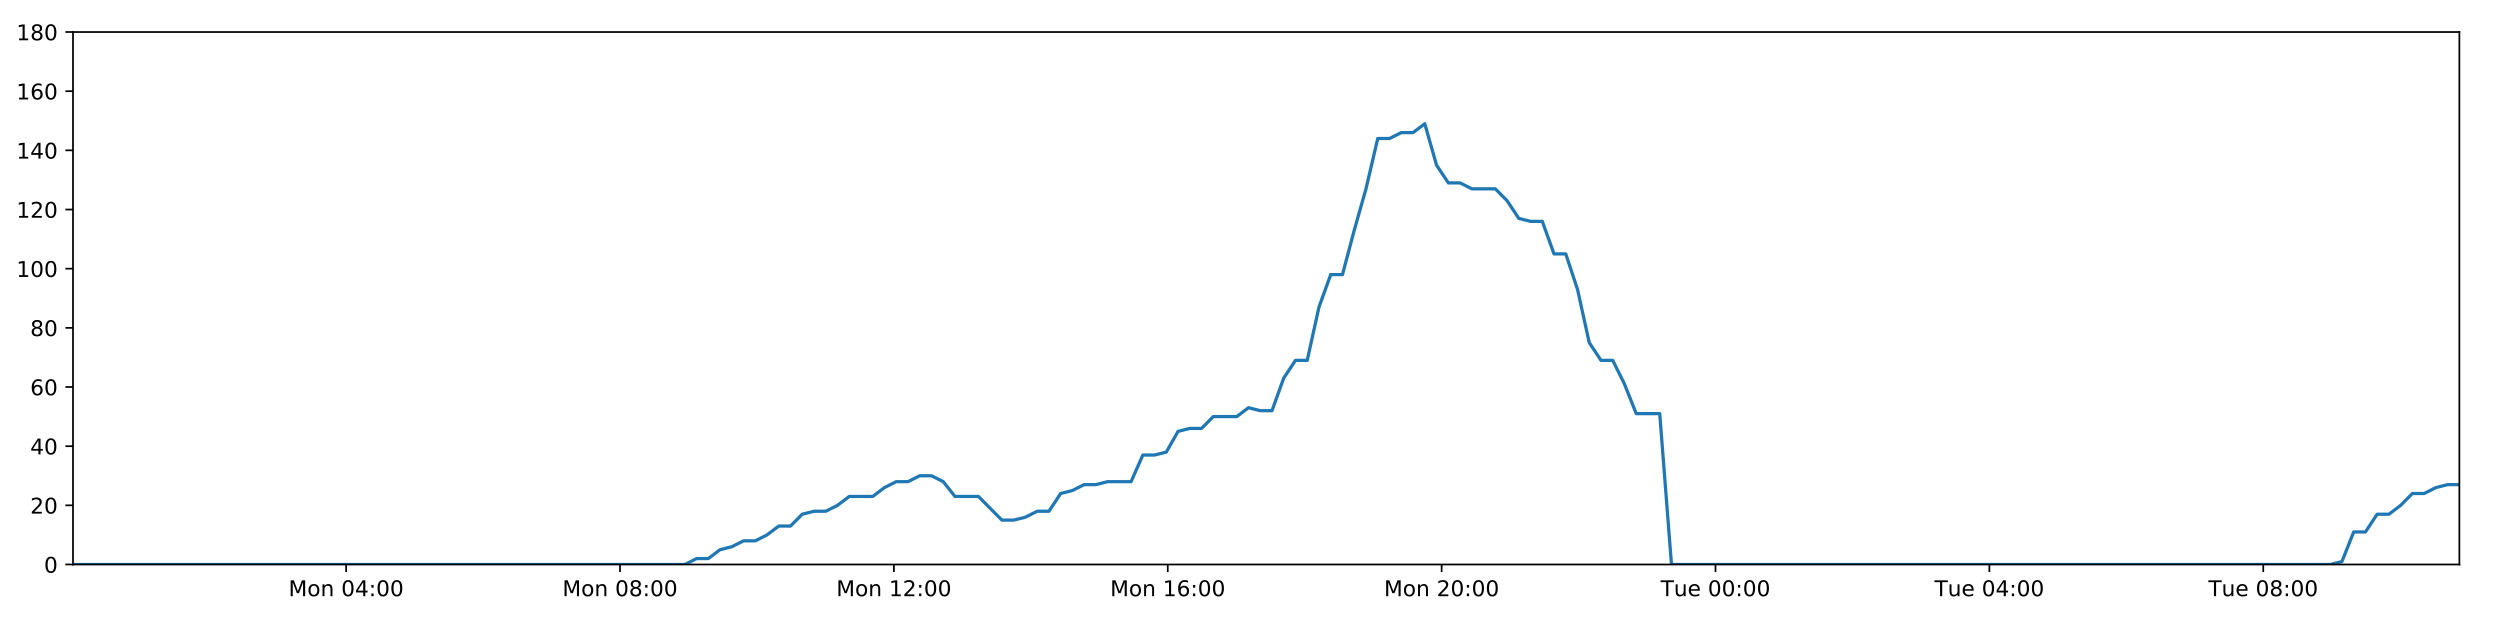
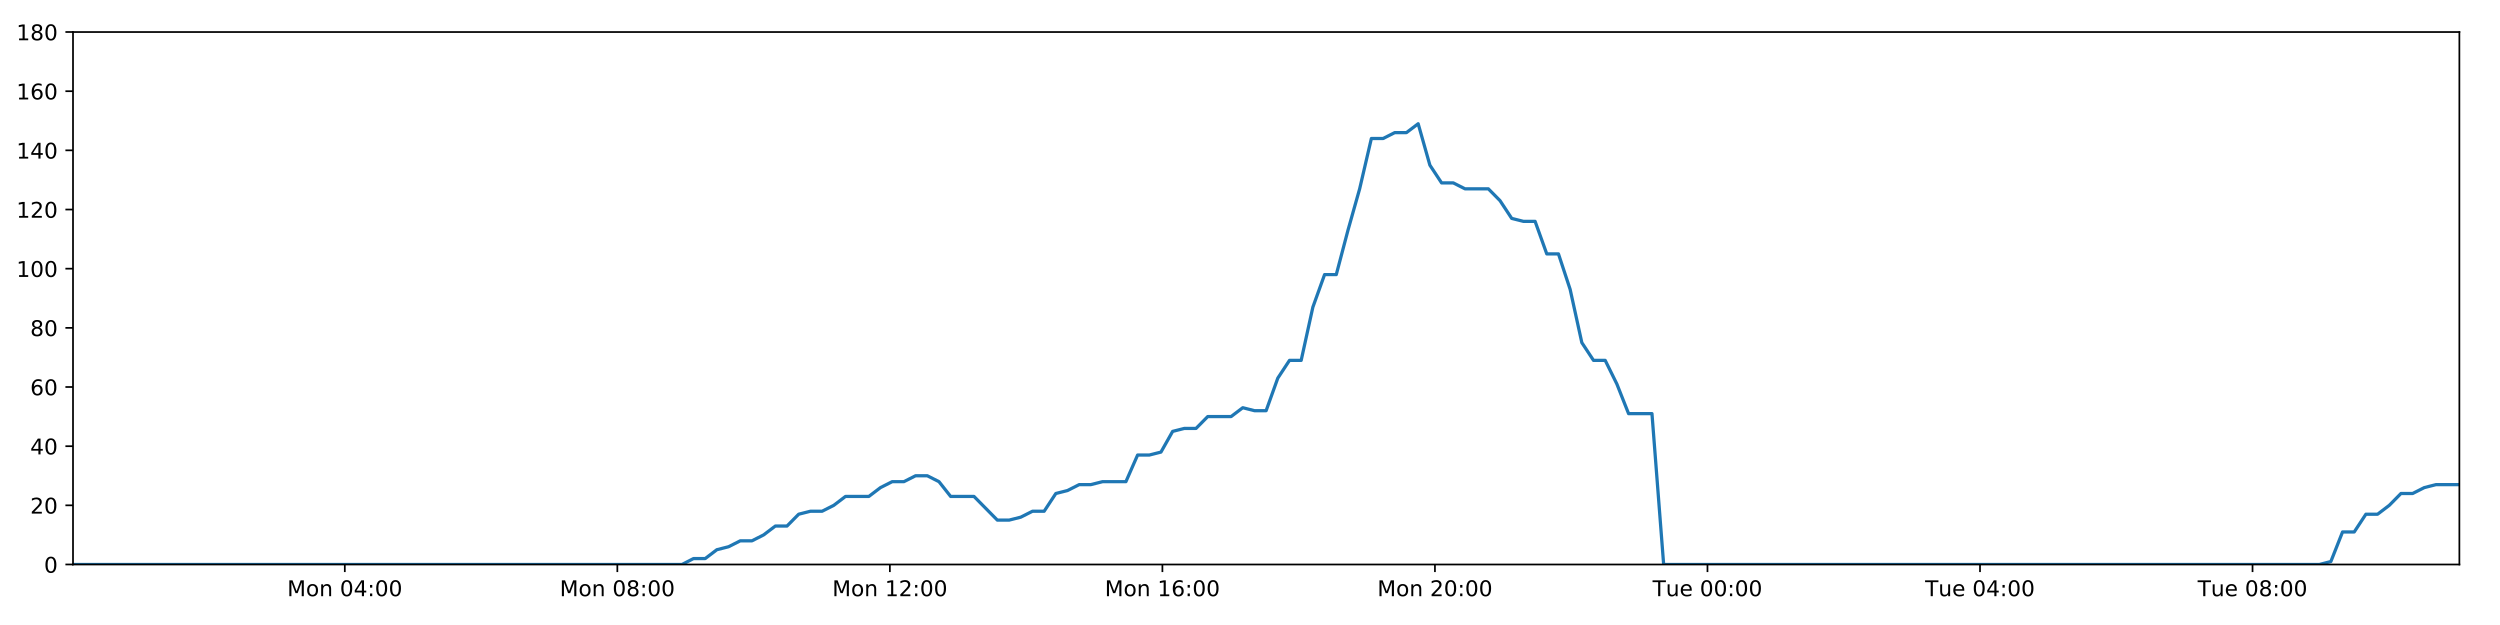
<svg xmlns="http://www.w3.org/2000/svg" xmlns:xlink="http://www.w3.org/1999/xlink" height="288pt" version="1.1" viewBox="0 0 1152 288" width="1152pt">
  <defs>
    <style type="text/css">
*{stroke-linecap:butt;stroke-linejoin:round;}
  </style>
  </defs>
  <g id="figure_1">
    <g id="patch_1">
      <path d="M 0 288  L 1152 288  L 1152 0  L 0 0  z " style="fill:#ffffff;" />
    </g>
    <g id="axes_1">
      <g id="patch_2">
        <path d="M 33.64 260.12  L 1133.28 260.12  L 1133.28 14.76  L 33.64 14.76  z " style="fill:#ffffff;" />
      </g>
      <g id="matplotlib.axis_1">
        <g id="xtick_1">
          <g id="line2d_1">
            <defs>
-               <path d="M 0 0  L 0 3.5  " id="m8ba061b207" style="stroke:#000000;stroke-width:0.8;" />
-             </defs>
-             <g>
-               <use style="stroke:#000000;stroke-width:0.8;" x="159.502" xlink:href="#m8ba061b207" y="260.12" />
+               <path d="M 0 0  L 0 3.5  " id="mf83c0ed6e7" style="stroke:#000000;stroke-width:0.8;" />
+             </defs>
+             <g>
+               <use style="stroke:#000000;stroke-width:0.8;" x="158.886" xlink:href="#mf83c0ed6e7" y="260.12" />
            </g>
          </g>
          <g id="text_1">
            <defs>
              <path d="M 9.812 72.906  L 24.516 72.906  L 43.109 23.297  L 61.812 72.906  L 76.516 72.906  L 76.516 0  L 66.891 0  L 66.891 64.016  L 48.094 14.016  L 38.188 14.016  L 19.391 64.016  L 19.391 0  L 9.812 0  z " id="DejaVuSans-77" />
              <path d="M 30.609 48.391  Q 23.391 48.391 19.188 42.75  Q 14.984 37.109 14.984 27.297  Q 14.984 17.484 19.156 11.844  Q 23.344 6.203 30.609 6.203  Q 37.797 6.203 41.984 11.859  Q 46.188 17.531 46.188 27.297  Q 46.188 37.016 41.984 42.703  Q 37.797 48.391 30.609 48.391  z M 30.609 56  Q 42.328 56 49.016 48.375  Q 55.719 40.766 55.719 27.297  Q 55.719 13.875 49.016 6.219  Q 42.328 -1.422 30.609 -1.422  Q 18.844 -1.422 12.172 6.219  Q 5.516 13.875 5.516 27.297  Q 5.516 40.766 12.172 48.375  Q 18.844 56 30.609 56  z " id="DejaVuSans-111" />
              <path d="M 54.891 33.016  L 54.891 0  L 45.906 0  L 45.906 32.719  Q 45.906 40.484 42.875 44.328  Q 39.844 48.188 33.797 48.188  Q 26.516 48.188 22.312 43.547  Q 18.109 38.922 18.109 30.906  L 18.109 0  L 9.078 0  L 9.078 54.688  L 18.109 54.688  L 18.109 46.188  Q 21.344 51.125 25.703 53.562  Q 30.078 56 35.797 56  Q 45.219 56 50.047 50.172  Q 54.891 44.344 54.891 33.016  z " id="DejaVuSans-110" />
              <path id="DejaVuSans-32" />
              <path d="M 31.781 66.406  Q 24.172 66.406 20.328 58.906  Q 16.5 51.422 16.5 36.375  Q 16.5 21.391 20.328 13.891  Q 24.172 6.391 31.781 6.391  Q 39.453 6.391 43.281 13.891  Q 47.125 21.391 47.125 36.375  Q 47.125 51.422 43.281 58.906  Q 39.453 66.406 31.781 66.406  z M 31.781 74.219  Q 44.047 74.219 50.516 64.516  Q 56.984 54.828 56.984 36.375  Q 56.984 17.969 50.516 8.266  Q 44.047 -1.422 31.781 -1.422  Q 19.531 -1.422 13.062 8.266  Q 6.594 17.969 6.594 36.375  Q 6.594 54.828 13.062 64.516  Q 19.531 74.219 31.781 74.219  z " id="DejaVuSans-48" />
              <path d="M 37.797 64.312  L 12.891 25.391  L 37.797 25.391  z M 35.203 72.906  L 47.609 72.906  L 47.609 25.391  L 58.016 25.391  L 58.016 17.188  L 47.609 17.188  L 47.609 0  L 37.797 0  L 37.797 17.188  L 4.891 17.188  L 4.891 26.703  z " id="DejaVuSans-52" />
              <path d="M 11.719 12.406  L 22.016 12.406  L 22.016 0  L 11.719 0  z M 11.719 51.703  L 22.016 51.703  L 22.016 39.312  L 11.719 39.312  z " id="DejaVuSans-58" />
            </defs>
-             <g transform="translate(132.9612 274.7184)scale(0.1 -0.1)">
+             <g transform="translate(132.3453 274.7184)scale(0.1 -0.1)">
              <use xlink:href="#DejaVuSans-77" />
              <use x="86.279" xlink:href="#DejaVuSans-111" />
              <use x="147.461" xlink:href="#DejaVuSans-110" />
              <use x="210.84" xlink:href="#DejaVuSans-32" />
              <use x="242.627" xlink:href="#DejaVuSans-48" />
              <use x="306.25" xlink:href="#DejaVuSans-52" />
              <use x="369.873" xlink:href="#DejaVuSans-58" />
              <use x="403.564" xlink:href="#DejaVuSans-48" />
              <use x="467.188" xlink:href="#DejaVuSans-48" />
            </g>
          </g>
        </g>
        <g id="xtick_2">
          <g id="line2d_2">
            <g>
-               <use style="stroke:#000000;stroke-width:0.8;" x="285.703" xlink:href="#m8ba061b207" y="260.12" />
+               <use style="stroke:#000000;stroke-width:0.8;" x="284.469" xlink:href="#mf83c0ed6e7" y="260.12" />
            </g>
          </g>
          <g id="text_2">
            <defs>
              <path d="M 31.781 34.625  Q 24.75 34.625 20.719 30.859  Q 16.703 27.094 16.703 20.516  Q 16.703 13.922 20.719 10.156  Q 24.75 6.391 31.781 6.391  Q 38.812 6.391 42.859 10.172  Q 46.922 13.969 46.922 20.516  Q 46.922 27.094 42.891 30.859  Q 38.875 34.625 31.781 34.625  z M 21.922 38.812  Q 15.578 40.375 12.031 44.719  Q 8.5 49.078 8.5 55.328  Q 8.5 64.062 14.719 69.141  Q 20.953 74.219 31.781 74.219  Q 42.672 74.219 48.875 69.141  Q 55.078 64.062 55.078 55.328  Q 55.078 49.078 51.531 44.719  Q 48 40.375 41.703 38.812  Q 48.828 37.156 52.797 32.312  Q 56.781 27.484 56.781 20.516  Q 56.781 9.906 50.312 4.234  Q 43.844 -1.422 31.781 -1.422  Q 19.734 -1.422 13.25 4.234  Q 6.781 9.906 6.781 20.516  Q 6.781 27.484 10.781 32.312  Q 14.797 37.156 21.922 38.812  z M 18.312 54.391  Q 18.312 48.734 21.844 45.562  Q 25.391 42.391 31.781 42.391  Q 38.141 42.391 41.719 45.562  Q 45.312 48.734 45.312 54.391  Q 45.312 60.062 41.719 63.234  Q 38.141 66.406 31.781 66.406  Q 25.391 66.406 21.844 63.234  Q 18.312 60.062 18.312 54.391  z " id="DejaVuSans-56" />
            </defs>
-             <g transform="translate(259.162 274.7184)scale(0.1 -0.1)">
+             <g transform="translate(257.9286 274.7184)scale(0.1 -0.1)">
              <use xlink:href="#DejaVuSans-77" />
              <use x="86.279" xlink:href="#DejaVuSans-111" />
              <use x="147.461" xlink:href="#DejaVuSans-110" />
              <use x="210.84" xlink:href="#DejaVuSans-32" />
              <use x="242.627" xlink:href="#DejaVuSans-48" />
              <use x="306.25" xlink:href="#DejaVuSans-56" />
              <use x="369.873" xlink:href="#DejaVuSans-58" />
              <use x="403.564" xlink:href="#DejaVuSans-48" />
              <use x="467.188" xlink:href="#DejaVuSans-48" />
            </g>
          </g>
        </g>
        <g id="xtick_3">
          <g id="line2d_3">
            <g>
-               <use style="stroke:#000000;stroke-width:0.8;" x="411.903" xlink:href="#m8ba061b207" y="260.12" />
+               <use style="stroke:#000000;stroke-width:0.8;" x="410.052" xlink:href="#mf83c0ed6e7" y="260.12" />
            </g>
          </g>
          <g id="text_3">
            <defs>
              <path d="M 12.406 8.297  L 28.516 8.297  L 28.516 63.922  L 10.984 60.406  L 10.984 69.391  L 28.422 72.906  L 38.281 72.906  L 38.281 8.297  L 54.391 8.297  L 54.391 0  L 12.406 0  z " id="DejaVuSans-49" />
              <path d="M 19.188 8.297  L 53.609 8.297  L 53.609 0  L 7.328 0  L 7.328 8.297  Q 12.938 14.109 22.625 23.891  Q 32.328 33.688 34.812 36.531  Q 39.547 41.844 41.422 45.531  Q 43.312 49.219 43.312 52.781  Q 43.312 58.594 39.234 62.25  Q 35.156 65.922 28.609 65.922  Q 23.969 65.922 18.812 64.312  Q 13.672 62.703 7.812 59.422  L 7.812 69.391  Q 13.766 71.781 18.938 73  Q 24.125 74.219 28.422 74.219  Q 39.75 74.219 46.484 68.547  Q 53.219 62.891 53.219 53.422  Q 53.219 48.922 51.531 44.891  Q 49.859 40.875 45.406 35.406  Q 44.188 33.984 37.641 27.219  Q 31.109 20.453 19.188 8.297  z " id="DejaVuSans-50" />
            </defs>
-             <g transform="translate(385.3628 274.7184)scale(0.1 -0.1)">
+             <g transform="translate(383.5119 274.7184)scale(0.1 -0.1)">
              <use xlink:href="#DejaVuSans-77" />
              <use x="86.279" xlink:href="#DejaVuSans-111" />
              <use x="147.461" xlink:href="#DejaVuSans-110" />
              <use x="210.84" xlink:href="#DejaVuSans-32" />
              <use x="242.627" xlink:href="#DejaVuSans-49" />
              <use x="306.25" xlink:href="#DejaVuSans-50" />
              <use x="369.873" xlink:href="#DejaVuSans-58" />
              <use x="403.564" xlink:href="#DejaVuSans-48" />
              <use x="467.188" xlink:href="#DejaVuSans-48" />
            </g>
          </g>
        </g>
        <g id="xtick_4">
          <g id="line2d_4">
            <g>
-               <use style="stroke:#000000;stroke-width:0.8;" x="538.104" xlink:href="#m8ba061b207" y="260.12" />
+               <use style="stroke:#000000;stroke-width:0.8;" x="535.636" xlink:href="#mf83c0ed6e7" y="260.12" />
            </g>
          </g>
          <g id="text_4">
            <defs>
              <path d="M 33.016 40.375  Q 26.375 40.375 22.484 35.828  Q 18.609 31.297 18.609 23.391  Q 18.609 15.531 22.484 10.953  Q 26.375 6.391 33.016 6.391  Q 39.656 6.391 43.531 10.953  Q 47.406 15.531 47.406 23.391  Q 47.406 31.297 43.531 35.828  Q 39.656 40.375 33.016 40.375  z M 52.594 71.297  L 52.594 62.312  Q 48.875 64.062 45.094 64.984  Q 41.312 65.922 37.594 65.922  Q 27.828 65.922 22.672 59.328  Q 17.531 52.734 16.797 39.406  Q 19.672 43.656 24.016 45.922  Q 28.375 48.188 33.594 48.188  Q 44.578 48.188 50.953 41.516  Q 57.328 34.859 57.328 23.391  Q 57.328 12.156 50.688 5.359  Q 44.047 -1.422 33.016 -1.422  Q 20.359 -1.422 13.672 8.266  Q 6.984 17.969 6.984 36.375  Q 6.984 53.656 15.188 63.938  Q 23.391 74.219 37.203 74.219  Q 40.922 74.219 44.703 73.484  Q 48.484 72.75 52.594 71.297  z " id="DejaVuSans-54" />
            </defs>
-             <g transform="translate(511.5635 274.7184)scale(0.1 -0.1)">
+             <g transform="translate(509.0951 274.7184)scale(0.1 -0.1)">
              <use xlink:href="#DejaVuSans-77" />
              <use x="86.279" xlink:href="#DejaVuSans-111" />
              <use x="147.461" xlink:href="#DejaVuSans-110" />
              <use x="210.84" xlink:href="#DejaVuSans-32" />
              <use x="242.627" xlink:href="#DejaVuSans-49" />
              <use x="306.25" xlink:href="#DejaVuSans-54" />
              <use x="369.873" xlink:href="#DejaVuSans-58" />
              <use x="403.564" xlink:href="#DejaVuSans-48" />
              <use x="467.188" xlink:href="#DejaVuSans-48" />
            </g>
          </g>
        </g>
        <g id="xtick_5">
          <g id="line2d_5">
            <g>
-               <use style="stroke:#000000;stroke-width:0.8;" x="664.305" xlink:href="#m8ba061b207" y="260.12" />
+               <use style="stroke:#000000;stroke-width:0.8;" x="661.219" xlink:href="#mf83c0ed6e7" y="260.12" />
            </g>
          </g>
          <g id="text_5">
-             <g transform="translate(637.7643 274.7184)scale(0.1 -0.1)">
+             <g transform="translate(634.6784 274.7184)scale(0.1 -0.1)">
              <use xlink:href="#DejaVuSans-77" />
              <use x="86.279" xlink:href="#DejaVuSans-111" />
              <use x="147.461" xlink:href="#DejaVuSans-110" />
              <use x="210.84" xlink:href="#DejaVuSans-32" />
              <use x="242.627" xlink:href="#DejaVuSans-50" />
              <use x="306.25" xlink:href="#DejaVuSans-48" />
              <use x="369.873" xlink:href="#DejaVuSans-58" />
              <use x="403.564" xlink:href="#DejaVuSans-48" />
              <use x="467.188" xlink:href="#DejaVuSans-48" />
            </g>
          </g>
        </g>
        <g id="xtick_6">
          <g id="line2d_6">
            <g>
-               <use style="stroke:#000000;stroke-width:0.8;" x="790.506" xlink:href="#m8ba061b207" y="260.12" />
+               <use style="stroke:#000000;stroke-width:0.8;" x="786.802" xlink:href="#mf83c0ed6e7" y="260.12" />
            </g>
          </g>
          <g id="text_6">
            <defs>
              <path d="M -0.297 72.906  L 61.375 72.906  L 61.375 64.594  L 35.5 64.594  L 35.5 0  L 25.594 0  L 25.594 64.594  L -0.297 64.594  z " id="DejaVuSans-84" />
              <path d="M 8.5 21.578  L 8.5 54.688  L 17.484 54.688  L 17.484 21.922  Q 17.484 14.156 20.5 10.266  Q 23.531 6.391 29.594 6.391  Q 36.859 6.391 41.078 11.031  Q 45.312 15.672 45.312 23.688  L 45.312 54.688  L 54.297 54.688  L 54.297 0  L 45.312 0  L 45.312 8.406  Q 42.047 3.422 37.719 1  Q 33.406 -1.422 27.688 -1.422  Q 18.266 -1.422 13.375 4.438  Q 8.5 10.297 8.5 21.578  z M 31.109 56  z " id="DejaVuSans-117" />
              <path d="M 56.203 29.594  L 56.203 25.203  L 14.891 25.203  Q 15.484 15.922 20.484 11.062  Q 25.484 6.203 34.422 6.203  Q 39.594 6.203 44.453 7.469  Q 49.312 8.734 54.109 11.281  L 54.109 2.781  Q 49.266 0.734 44.188 -0.344  Q 39.109 -1.422 33.891 -1.422  Q 20.797 -1.422 13.156 6.188  Q 5.516 13.812 5.516 26.812  Q 5.516 40.234 12.766 48.109  Q 20.016 56 32.328 56  Q 43.359 56 49.781 48.891  Q 56.203 41.797 56.203 29.594  z M 47.219 32.234  Q 47.125 39.594 43.094 43.984  Q 39.062 48.391 32.422 48.391  Q 24.906 48.391 20.391 44.141  Q 15.875 39.891 15.188 32.172  z " id="DejaVuSans-101" />
            </defs>
-             <g transform="translate(765.2198 274.7184)scale(0.1 -0.1)">
+             <g transform="translate(761.5164 274.7184)scale(0.1 -0.1)">
              <use xlink:href="#DejaVuSans-84" />
              <use x="60.85" xlink:href="#DejaVuSans-117" />
              <use x="124.229" xlink:href="#DejaVuSans-101" />
              <use x="185.752" xlink:href="#DejaVuSans-32" />
              <use x="217.539" xlink:href="#DejaVuSans-48" />
              <use x="281.162" xlink:href="#DejaVuSans-48" />
              <use x="344.785" xlink:href="#DejaVuSans-58" />
              <use x="378.477" xlink:href="#DejaVuSans-48" />
              <use x="442.1" xlink:href="#DejaVuSans-48" />
            </g>
          </g>
        </g>
        <g id="xtick_7">
          <g id="line2d_7">
            <g>
-               <use style="stroke:#000000;stroke-width:0.8;" x="916.707" xlink:href="#m8ba061b207" y="260.12" />
+               <use style="stroke:#000000;stroke-width:0.8;" x="912.386" xlink:href="#mf83c0ed6e7" y="260.12" />
            </g>
          </g>
          <g id="text_7">
-             <g transform="translate(891.4206 274.7184)scale(0.1 -0.1)">
+             <g transform="translate(887.0996 274.7184)scale(0.1 -0.1)">
              <use xlink:href="#DejaVuSans-84" />
              <use x="60.85" xlink:href="#DejaVuSans-117" />
              <use x="124.229" xlink:href="#DejaVuSans-101" />
              <use x="185.752" xlink:href="#DejaVuSans-32" />
              <use x="217.539" xlink:href="#DejaVuSans-48" />
              <use x="281.162" xlink:href="#DejaVuSans-52" />
              <use x="344.785" xlink:href="#DejaVuSans-58" />
              <use x="378.477" xlink:href="#DejaVuSans-48" />
              <use x="442.1" xlink:href="#DejaVuSans-48" />
            </g>
          </g>
        </g>
        <g id="xtick_8">
          <g id="line2d_8">
            <g>
-               <use style="stroke:#000000;stroke-width:0.8;" x="1042.907" xlink:href="#m8ba061b207" y="260.12" />
+               <use style="stroke:#000000;stroke-width:0.8;" x="1037.969" xlink:href="#mf83c0ed6e7" y="260.12" />
            </g>
          </g>
          <g id="text_8">
-             <g transform="translate(1017.621 274.7184)scale(0.1 -0.1)">
+             <g transform="translate(1012.683 274.7184)scale(0.1 -0.1)">
              <use xlink:href="#DejaVuSans-84" />
              <use x="60.85" xlink:href="#DejaVuSans-117" />
              <use x="124.229" xlink:href="#DejaVuSans-101" />
              <use x="185.752" xlink:href="#DejaVuSans-32" />
              <use x="217.539" xlink:href="#DejaVuSans-48" />
              <use x="281.162" xlink:href="#DejaVuSans-56" />
              <use x="344.785" xlink:href="#DejaVuSans-58" />
              <use x="378.477" xlink:href="#DejaVuSans-48" />
              <use x="442.1" xlink:href="#DejaVuSans-48" />
            </g>
          </g>
        </g>
      </g>
      <g id="matplotlib.axis_2">
        <g id="ytick_1">
          <g id="line2d_9">
            <defs>
-               <path d="M 0 0  L -3.5 0  " id="m0e4406b296" style="stroke:#000000;stroke-width:0.8;" />
-             </defs>
-             <g>
-               <use style="stroke:#000000;stroke-width:0.8;" x="33.64" xlink:href="#m0e4406b296" y="260.12" />
+               <path d="M 0 0  L -3.5 0  " id="mbeeafcdc5e" style="stroke:#000000;stroke-width:0.8;" />
+             </defs>
+             <g>
+               <use style="stroke:#000000;stroke-width:0.8;" x="33.64" xlink:href="#mbeeafcdc5e" y="260.12" />
            </g>
          </g>
          <g id="text_9">
            <g transform="translate(20.2775 263.9192)scale(0.1 -0.1)">
              <use xlink:href="#DejaVuSans-48" />
            </g>
          </g>
        </g>
        <g id="ytick_2">
          <g id="line2d_10">
            <g>
-               <use style="stroke:#000000;stroke-width:0.8;" x="33.64" xlink:href="#m0e4406b296" y="232.858" />
+               <use style="stroke:#000000;stroke-width:0.8;" x="33.64" xlink:href="#mbeeafcdc5e" y="232.858" />
            </g>
          </g>
          <g id="text_10">
            <g transform="translate(13.915 236.657)scale(0.1 -0.1)">
              <use xlink:href="#DejaVuSans-50" />
              <use x="63.623" xlink:href="#DejaVuSans-48" />
            </g>
          </g>
        </g>
        <g id="ytick_3">
          <g id="line2d_11">
            <g>
-               <use style="stroke:#000000;stroke-width:0.8;" x="33.64" xlink:href="#m0e4406b296" y="205.596" />
+               <use style="stroke:#000000;stroke-width:0.8;" x="33.64" xlink:href="#mbeeafcdc5e" y="205.596" />
            </g>
          </g>
          <g id="text_11">
            <g transform="translate(13.915 209.3948)scale(0.1 -0.1)">
              <use xlink:href="#DejaVuSans-52" />
              <use x="63.623" xlink:href="#DejaVuSans-48" />
            </g>
          </g>
        </g>
        <g id="ytick_4">
          <g id="line2d_12">
            <g>
-               <use style="stroke:#000000;stroke-width:0.8;" x="33.64" xlink:href="#m0e4406b296" y="178.333" />
+               <use style="stroke:#000000;stroke-width:0.8;" x="33.64" xlink:href="#mbeeafcdc5e" y="178.333" />
            </g>
          </g>
          <g id="text_12">
            <g transform="translate(13.915 182.1326)scale(0.1 -0.1)">
              <use xlink:href="#DejaVuSans-54" />
              <use x="63.623" xlink:href="#DejaVuSans-48" />
            </g>
          </g>
        </g>
        <g id="ytick_5">
          <g id="line2d_13">
            <g>
-               <use style="stroke:#000000;stroke-width:0.8;" x="33.64" xlink:href="#m0e4406b296" y="151.071" />
+               <use style="stroke:#000000;stroke-width:0.8;" x="33.64" xlink:href="#mbeeafcdc5e" y="151.071" />
            </g>
          </g>
          <g id="text_13">
            <g transform="translate(13.915 154.8703)scale(0.1 -0.1)">
              <use xlink:href="#DejaVuSans-56" />
              <use x="63.623" xlink:href="#DejaVuSans-48" />
            </g>
          </g>
        </g>
        <g id="ytick_6">
          <g id="line2d_14">
            <g>
-               <use style="stroke:#000000;stroke-width:0.8;" x="33.64" xlink:href="#m0e4406b296" y="123.809" />
+               <use style="stroke:#000000;stroke-width:0.8;" x="33.64" xlink:href="#mbeeafcdc5e" y="123.809" />
            </g>
          </g>
          <g id="text_14">
            <g transform="translate(7.5525 127.6081)scale(0.1 -0.1)">
              <use xlink:href="#DejaVuSans-49" />
              <use x="63.623" xlink:href="#DejaVuSans-48" />
              <use x="127.246" xlink:href="#DejaVuSans-48" />
            </g>
          </g>
        </g>
        <g id="ytick_7">
          <g id="line2d_15">
            <g>
-               <use style="stroke:#000000;stroke-width:0.8;" x="33.64" xlink:href="#m0e4406b296" y="96.547" />
+               <use style="stroke:#000000;stroke-width:0.8;" x="33.64" xlink:href="#mbeeafcdc5e" y="96.547" />
            </g>
          </g>
          <g id="text_15">
            <g transform="translate(7.5525 100.3459)scale(0.1 -0.1)">
              <use xlink:href="#DejaVuSans-49" />
              <use x="63.623" xlink:href="#DejaVuSans-50" />
              <use x="127.246" xlink:href="#DejaVuSans-48" />
            </g>
          </g>
        </g>
        <g id="ytick_8">
          <g id="line2d_16">
            <g>
-               <use style="stroke:#000000;stroke-width:0.8;" x="33.64" xlink:href="#m0e4406b296" y="69.284" />
+               <use style="stroke:#000000;stroke-width:0.8;" x="33.64" xlink:href="#mbeeafcdc5e" y="69.284" />
            </g>
          </g>
          <g id="text_16">
            <g transform="translate(7.5525 73.08366)scale(0.1 -0.1)">
              <use xlink:href="#DejaVuSans-49" />
              <use x="63.623" xlink:href="#DejaVuSans-52" />
              <use x="127.246" xlink:href="#DejaVuSans-48" />
            </g>
          </g>
        </g>
        <g id="ytick_9">
          <g id="line2d_17">
            <g>
-               <use style="stroke:#000000;stroke-width:0.8;" x="33.64" xlink:href="#m0e4406b296" y="42.022" />
+               <use style="stroke:#000000;stroke-width:0.8;" x="33.64" xlink:href="#mbeeafcdc5e" y="42.022" />
            </g>
          </g>
          <g id="text_17">
            <g transform="translate(7.5525 45.82144)scale(0.1 -0.1)">
              <use xlink:href="#DejaVuSans-49" />
              <use x="63.623" xlink:href="#DejaVuSans-54" />
              <use x="127.246" xlink:href="#DejaVuSans-48" />
            </g>
          </g>
        </g>
        <g id="ytick_10">
          <g id="line2d_18">
            <g>
-               <use style="stroke:#000000;stroke-width:0.8;" x="33.64" xlink:href="#m0e4406b296" y="14.76" />
+               <use style="stroke:#000000;stroke-width:0.8;" x="33.64" xlink:href="#mbeeafcdc5e" y="14.76" />
            </g>
          </g>
          <g id="text_18">
            <g transform="translate(7.5525 18.55922)scale(0.1 -0.1)">
              <use xlink:href="#DejaVuSans-49" />
              <use x="63.623" xlink:href="#DejaVuSans-56" />
              <use x="127.246" xlink:href="#DejaVuSans-48" />
            </g>
          </g>
        </g>
      </g>
      <g id="line2d_19">
-         <path clip-path="url(#pd31a31f34a)" d="M 33.64 260.12  L 315.638 260.12  L 320.959 257.394  L 326.383 257.394  L 331.79 253.304  L 337.197 251.941  L 342.615 249.215  L 348.027 249.215  L 353.446 246.489  L 358.858 242.4  L 364.267 242.4  L 369.679 236.947  L 375.097 235.584  L 380.512 235.584  L 385.931 232.858  L 391.337 228.768  L 402.159 228.768  L 407.566 224.679  L 412.979 221.953  L 418.393 221.953  L 423.815 219.227  L 429.229 219.227  L 434.647 221.953  L 440.053 228.768  L 450.864 228.768  L 461.678 239.673  L 467.102 239.673  L 472.517 238.31  L 477.937 235.584  L 483.343 235.584  L 488.749 227.405  L 494.154 226.042  L 499.563 223.316  L 504.969 223.316  L 510.386 221.953  L 521.203 221.953  L 526.62 209.685  L 532.026 209.685  L 537.437 208.322  L 542.846 198.78  L 548.267 197.417  L 553.675 197.417  L 559.082 191.964  L 569.9 191.964  L 575.318 187.875  L 580.725 189.238  L 586.133 189.238  L 591.54 174.244  L 596.95 166.065  L 602.362 166.065  L 607.779 141.529  L 613.199 126.535  L 618.614 126.535  L 624.035 106.088  L 629.447 87.005  L 634.865 63.832  L 640.284 63.832  L 645.702 61.106  L 651.12 61.106  L 656.539 57.016  L 661.962 76.1  L 667.384 84.279  L 672.804 84.279  L 678.214 87.005  L 689.03 87.005  L 694.441 92.457  L 699.85 100.636  L 705.268 101.999  L 710.685 101.999  L 716.094 116.993  L 721.503 116.993  L 726.916 133.351  L 732.326 157.887  L 737.737 166.065  L 743.151 166.065  L 748.559 176.97  L 753.97 190.601  L 764.801 190.601  L 770.213 260.12  L 1073.855 260.12  L 1079.175 258.757  L 1084.587 245.126  L 1089.994 245.126  L 1095.399 236.947  L 1100.82 236.947  L 1106.228 232.858  L 1111.636 227.405  L 1117.044 227.405  L 1122.457 224.679  L 1127.872 223.316  L 1133.28 223.316  L 1133.28 223.316  " style="fill:none;stroke:#1f77b4;stroke-linecap:square;stroke-width:1.5;" />
+         <path clip-path="url(#pb55a27e581)" d="M 33.64 260.12  L 314.259 260.12  L 319.553 257.394  L 324.951 257.394  L 330.332 253.304  L 335.711 251.941  L 341.103 249.215  L 346.489 249.215  L 351.881 246.489  L 357.267 242.4  L 362.649 242.4  L 368.034 236.947  L 373.426 235.584  L 378.815 235.584  L 384.207 232.858  L 389.587 228.768  L 400.356 228.768  L 405.737 224.679  L 411.123 221.953  L 416.51 221.953  L 421.906 219.227  L 427.294 219.227  L 432.685 221.953  L 438.064 228.768  L 448.822 228.768  L 459.583 239.673  L 464.981 239.673  L 470.37 238.31  L 475.763 235.584  L 481.142 235.584  L 486.522 227.405  L 491.901 226.042  L 497.283 223.316  L 502.663 223.316  L 508.053 221.953  L 518.818 221.953  L 524.208 209.685  L 529.587 209.685  L 534.972 208.322  L 540.354 198.78  L 545.748 197.417  L 551.13 197.417  L 556.511 191.964  L 567.276 191.964  L 572.668 187.875  L 578.048 189.238  L 583.429 189.238  L 588.81 174.244  L 594.193 166.065  L 599.579 166.065  L 604.97 141.529  L 610.363 126.535  L 615.751 126.535  L 621.146 106.088  L 626.532 87.005  L 631.923 63.832  L 637.316 63.832  L 642.708 61.106  L 648.098 61.106  L 653.491 57.016  L 658.888 76.1  L 664.283 84.279  L 669.676 84.279  L 675.06 87.005  L 685.824 87.005  L 691.208 92.457  L 696.59 100.636  L 701.981 101.999  L 707.372 101.999  L 712.754 116.993  L 718.138 116.993  L 723.523 133.351  L 728.907 157.887  L 734.292 166.065  L 739.679 166.065  L 745.061 176.97  L 750.445 190.601  L 761.224 190.601  L 766.609 260.12  L 1068.765 260.12  L 1074.06 258.757  L 1079.444 245.126  L 1084.825 245.126  L 1090.204 236.947  L 1095.598 236.947  L 1100.98 232.858  L 1106.361 227.405  L 1111.743 227.405  L 1117.129 224.679  L 1122.518 223.316  L 1133.28 223.316  L 1133.28 223.316  " style="fill:none;stroke:#1f77b4;stroke-linecap:square;stroke-width:1.5;" />
      </g>
      <g id="patch_3">
        <path d="M 33.64 260.12  L 33.64 14.76  " style="fill:none;stroke:#000000;stroke-linecap:square;stroke-linejoin:miter;stroke-width:0.8;" />
      </g>
      <g id="patch_4">
        <path d="M 1133.28 260.12  L 1133.28 14.76  " style="fill:none;stroke:#000000;stroke-linecap:square;stroke-linejoin:miter;stroke-width:0.8;" />
      </g>
      <g id="patch_5">
        <path d="M 33.64 260.12  L 1133.28 260.12  " style="fill:none;stroke:#000000;stroke-linecap:square;stroke-linejoin:miter;stroke-width:0.8;" />
      </g>
      <g id="patch_6">
        <path d="M 33.64 14.76  L 1133.28 14.76  " style="fill:none;stroke:#000000;stroke-linecap:square;stroke-linejoin:miter;stroke-width:0.8;" />
      </g>
    </g>
  </g>
  <defs>
-     <clipPath id="pd31a31f34a">
+     <clipPath id="pb55a27e581">
      <rect height="245.36" width="1099.64" x="33.64" y="14.76" />
    </clipPath>
  </defs>
</svg>
